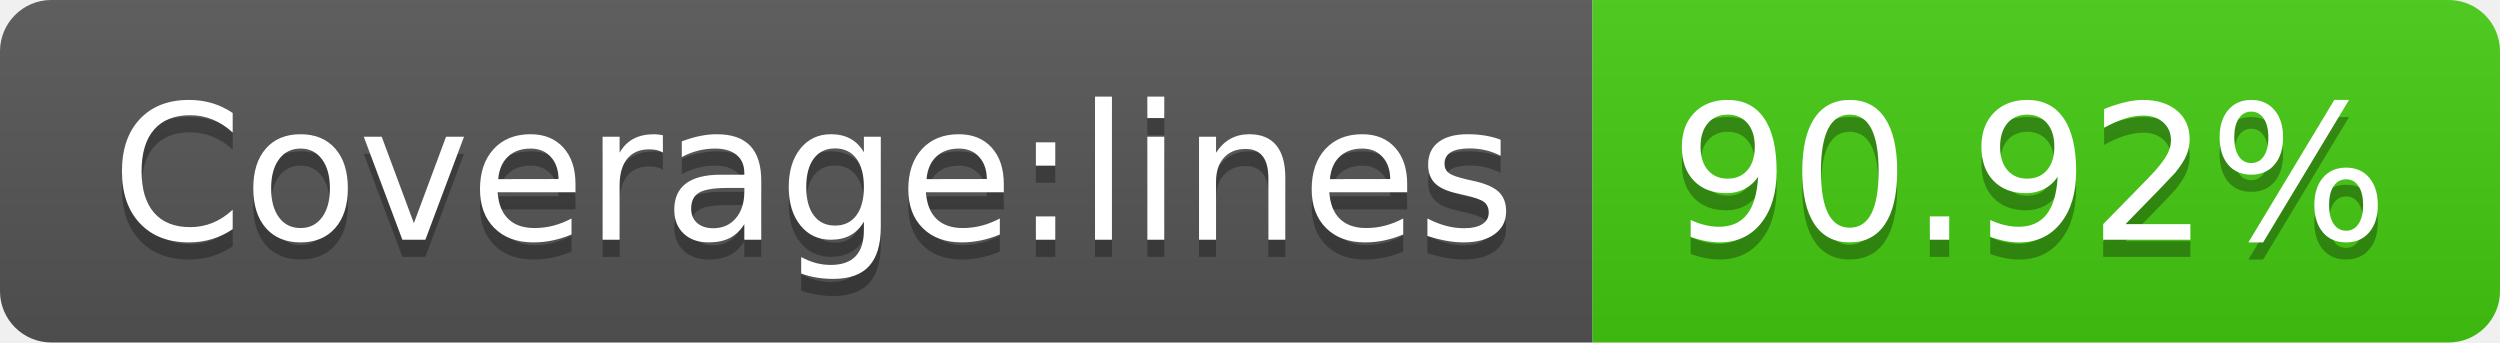
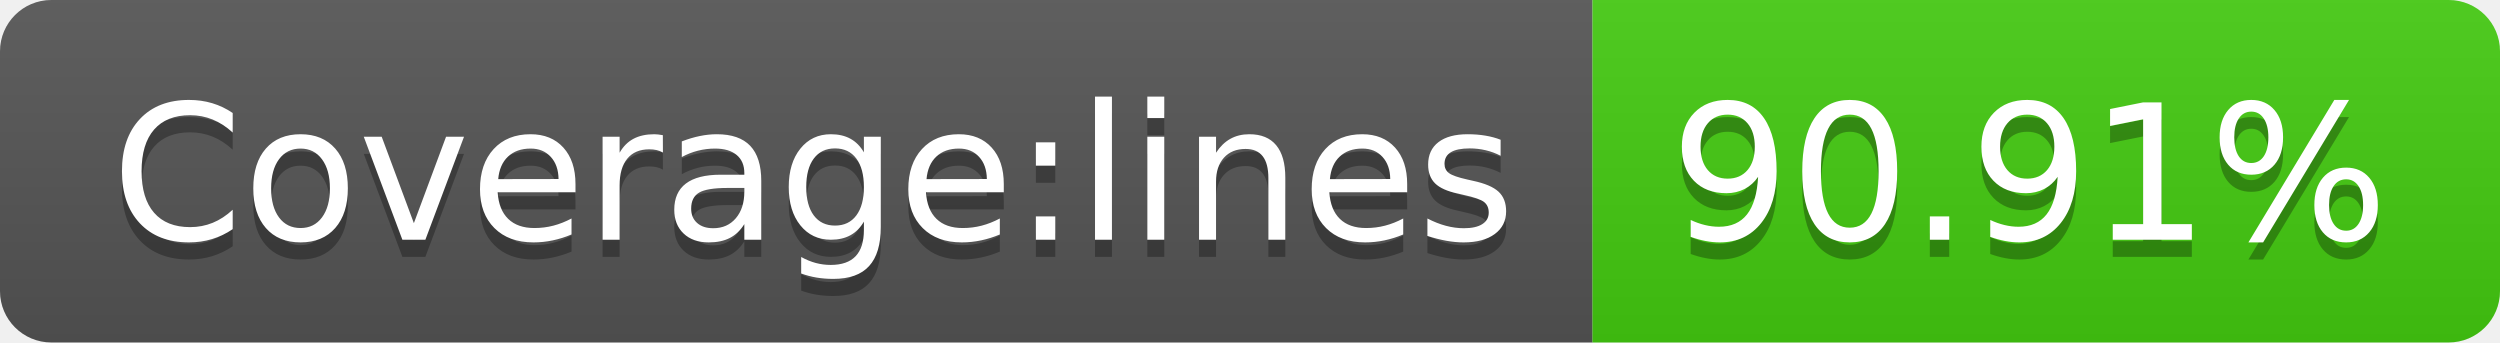
<svg xmlns="http://www.w3.org/2000/svg" width="146" height="20">
  <linearGradient id="s" x2="0" y2="100%">
    <stop offset="0" stop-color="#bbb" stop-opacity=".1" />
    <stop offset="1" stop-opacity=".1" />
  </linearGradient>
  <clipPath id="r">
    <rect width="146" height="20" rx="3" fill="#fff" />
  </clipPath>
  <g clip-path="url(#r)">
    <rect width="93" height="20" fill="#555" />
    <rect x="93" width="53" height="20" fill="#4c1" />
    <rect width="146" height="20" fill="url(#s)" />
  </g>
  <g fill="#fff" text-anchor="middle" font-family="Verdana,Geneva,DejaVu Sans,sans-serif" text-rendering="geometricPrecision" font-size="110">
    <text x="475" y="150" fill="#010101" fill-opacity=".3" transform="scale(.1)" textLength="830">Coverage:lines</text>
    <text x="475" y="140" transform="scale(.1)" textLength="830">Coverage:lines</text>
-     <text x="1185" y="150" fill="#010101" fill-opacity=".3" transform="scale(.1)" textLength="430">90.92%</text>
-     <text x="1185" y="140" transform="scale(.1)" textLength="430">90.92%</text>
+     <text x="1185" y="150" fill="#010101" fill-opacity=".3" transform="scale(.1)" textLength="430">90.91%</text>
+     <text x="1185" y="140" transform="scale(.1)" textLength="430">90.91%</text>
  </g>
</svg>
